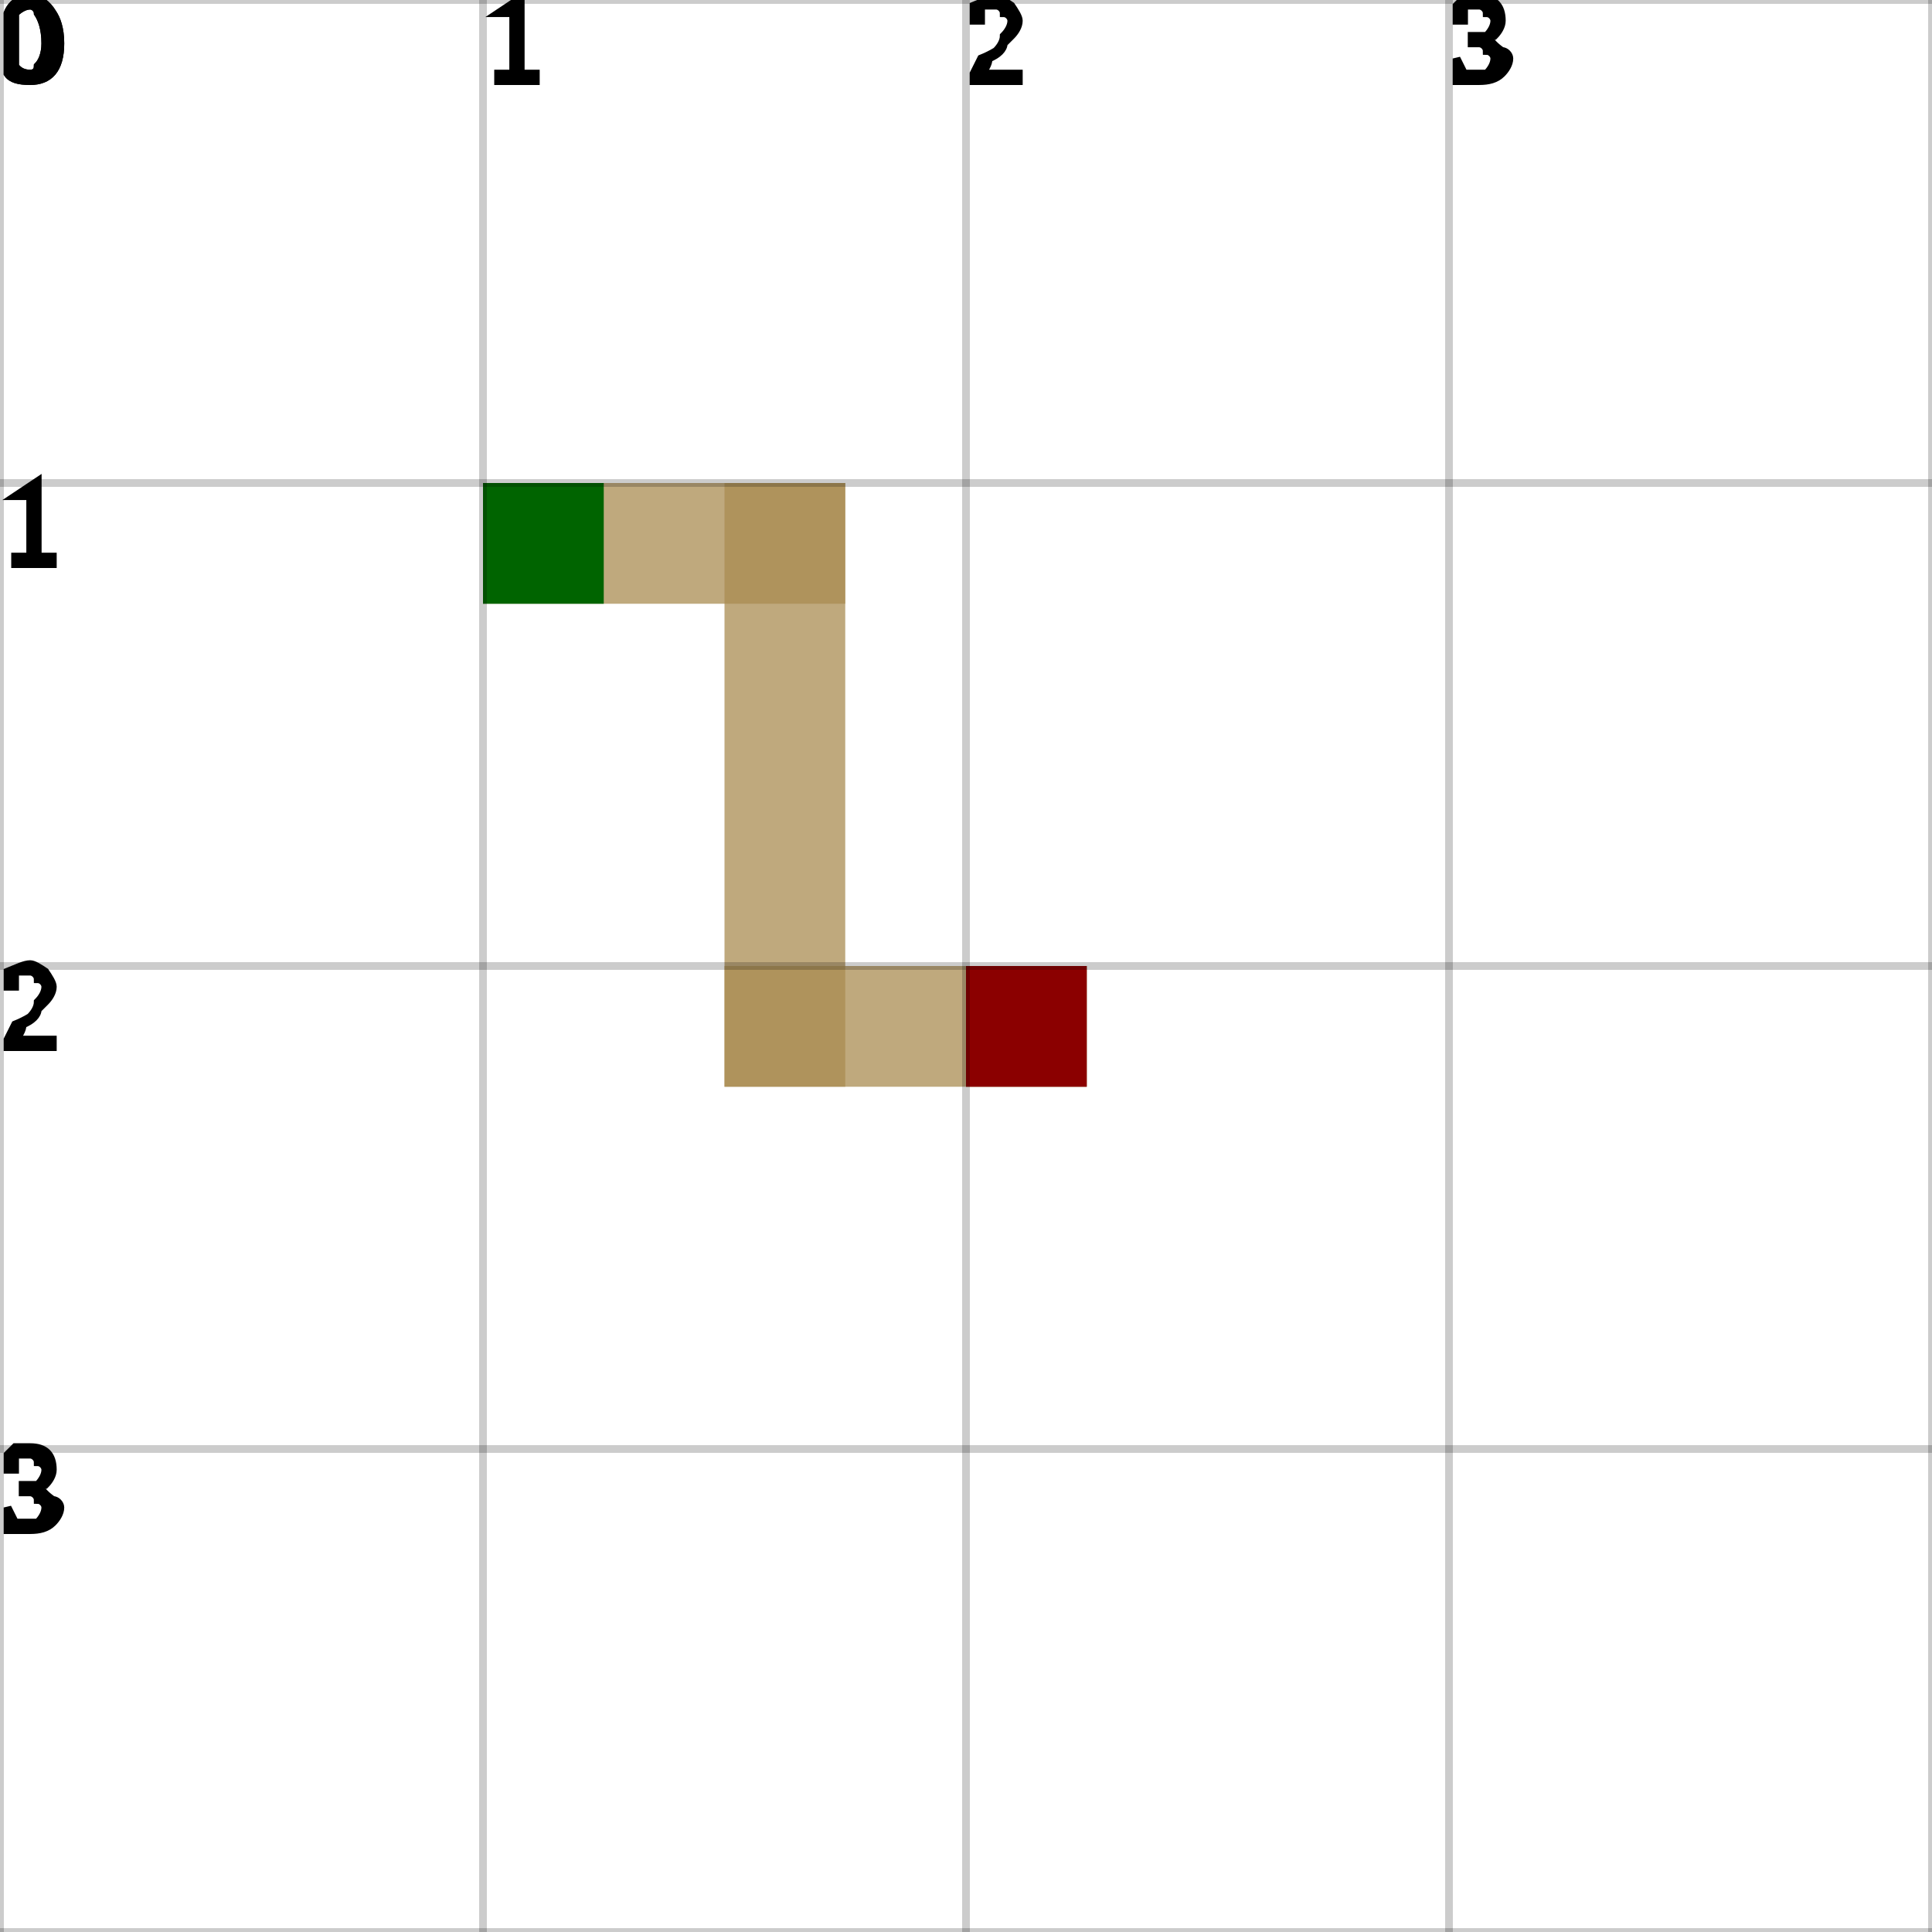
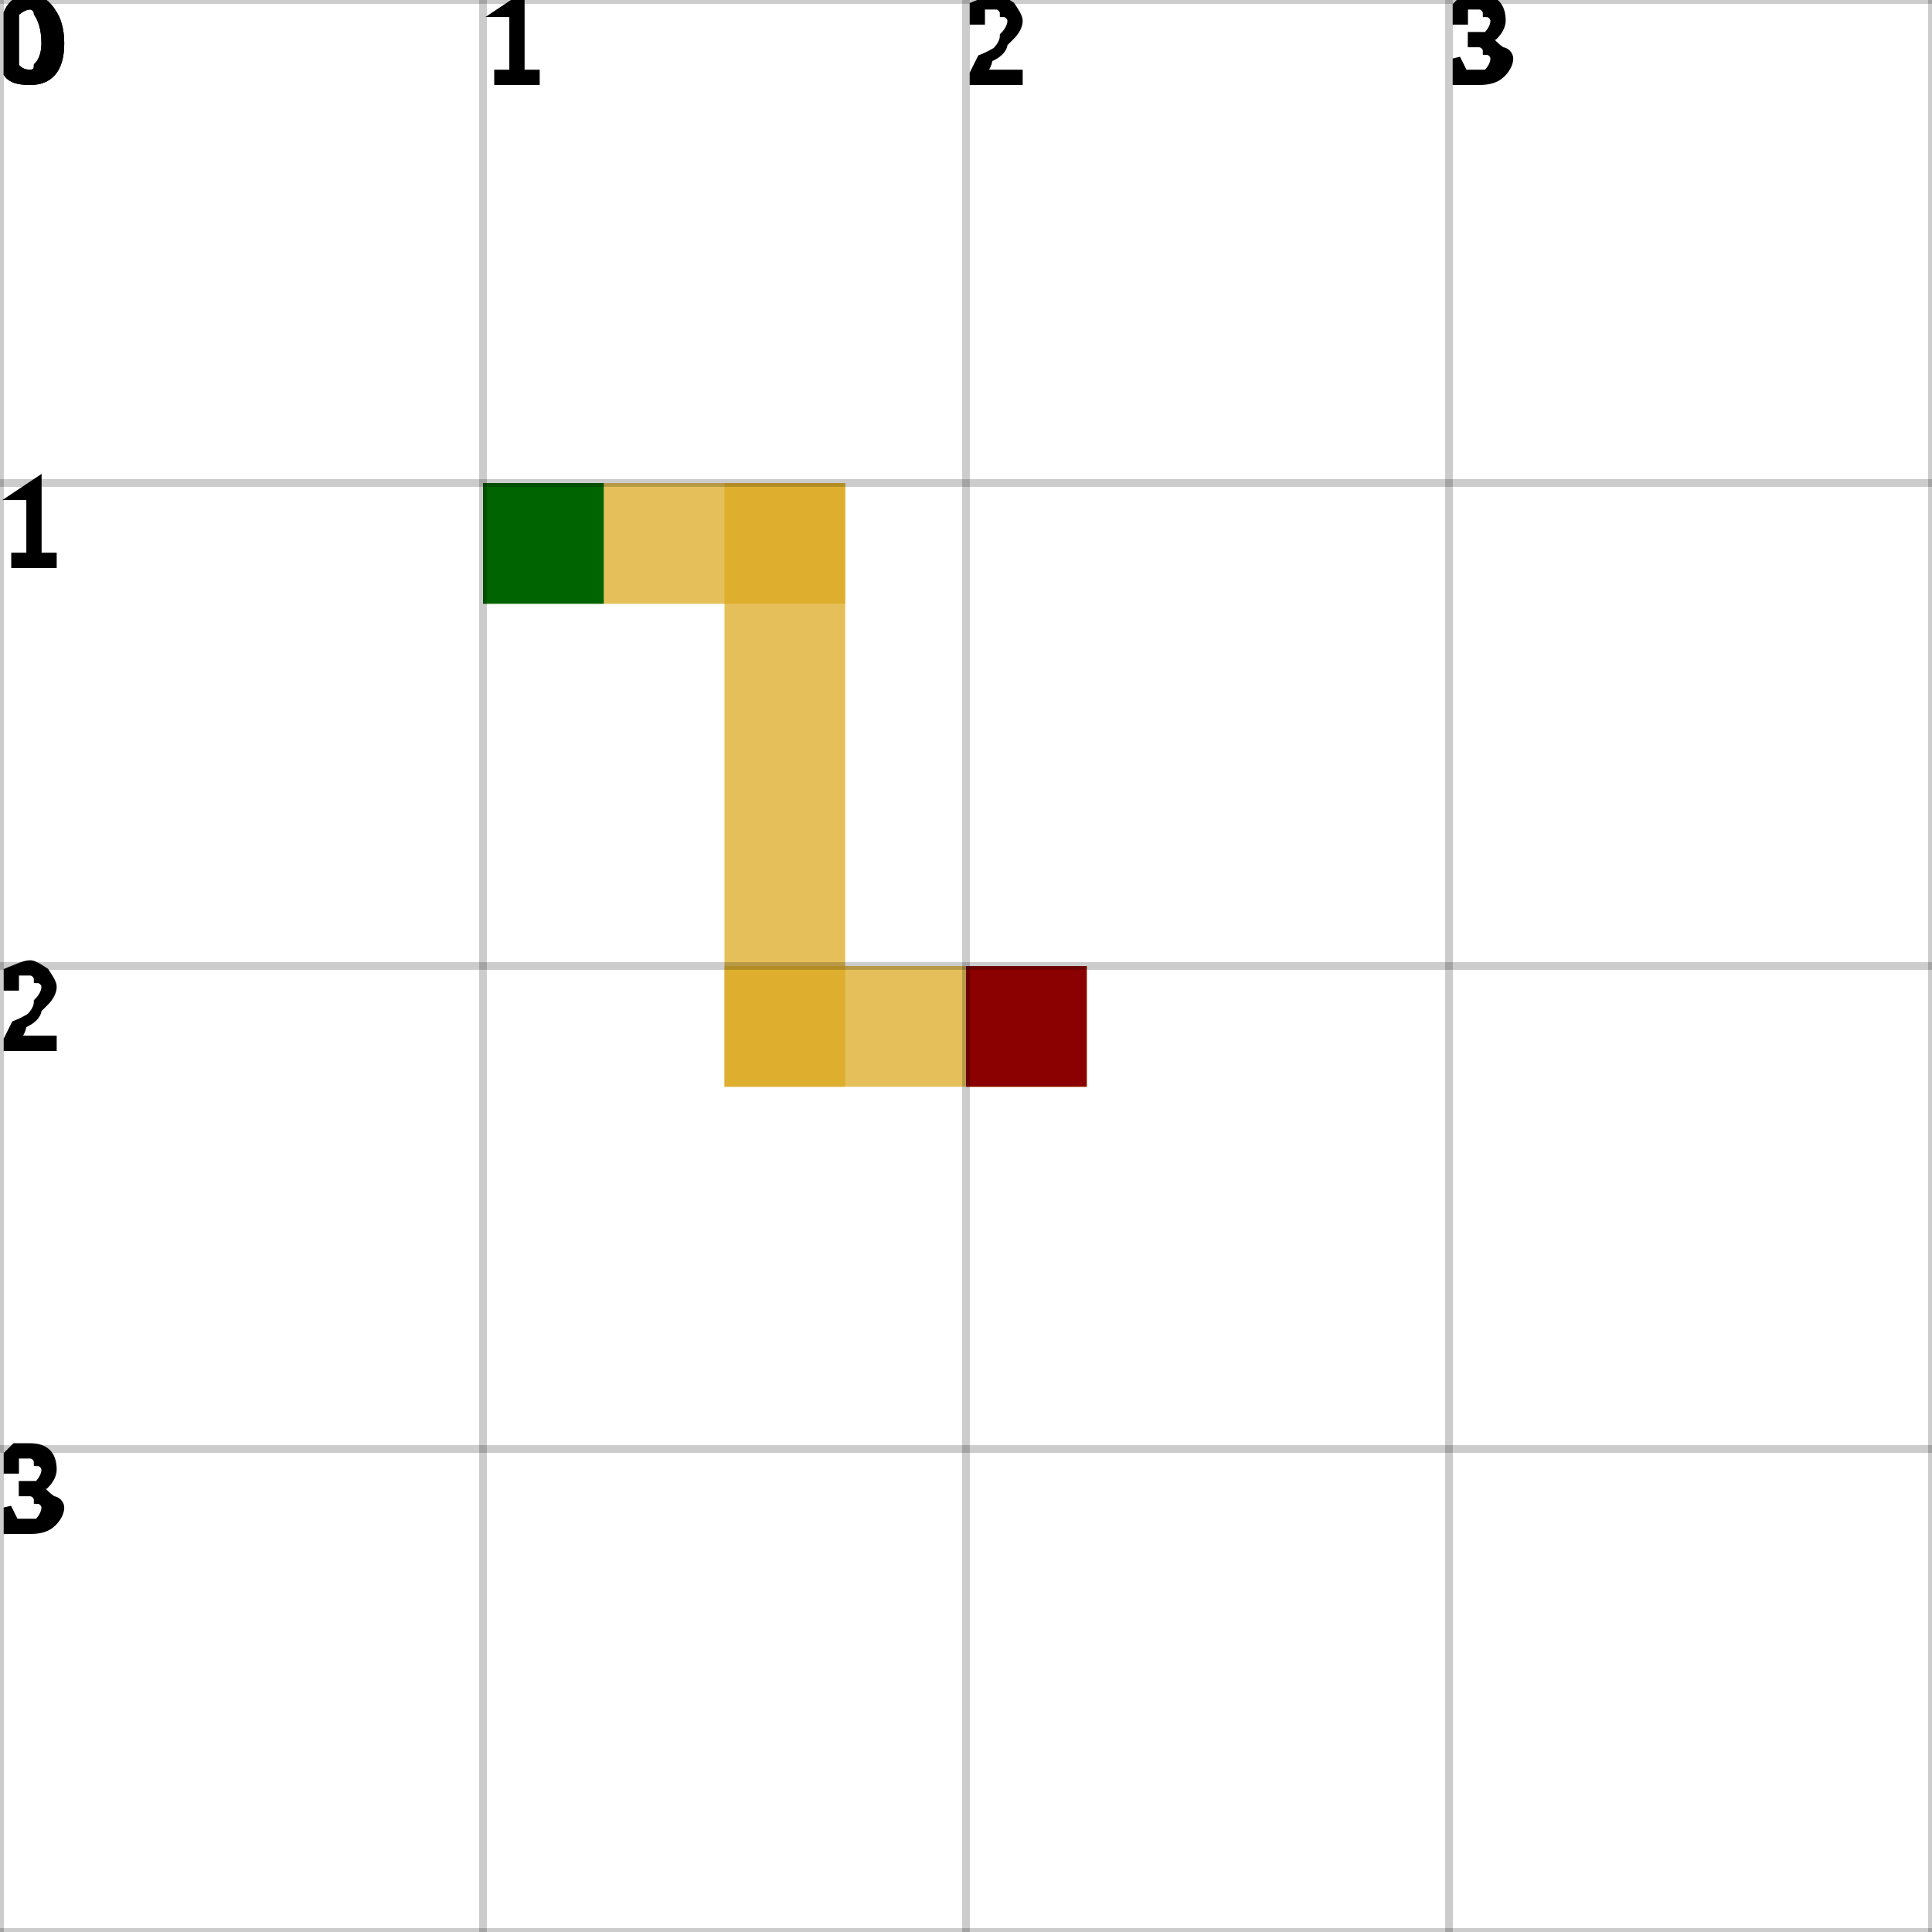
<svg xmlns="http://www.w3.org/2000/svg" height="100%" viewBox="0 0 4 4" width="100%" background-color="none">
-   <path d="M 1 1 L 1.75 1 L 1.75 1.25 L 1 1.25 Z" fill="#A98C52" opacity="0.75" stroke-width="0.5" />
-   <path d="M 1.5 1 L 1.75 1 L 1.75 2.25 L 1.5 2.25 Z" fill="#A98C52" opacity="0.75" stroke-width="0.5" />
-   <path d="M 1.5 2 L 2.25 2 L 2.25 2.25 L 1.5 2.25 Z" fill="#A98C52" opacity="0.75" stroke-width="0.5" />
-   <path d="M 2 2 L 2.25 2 L 2.25 2.25 L 2 2.25 Z" fill="#A98C52" opacity="0.75" stroke-width="0.5" />
+   <path d="M 1 1 L 1.75 1 L 1.75 1.25 L 1 1.25 Z" fill="#DCA921" opacity="0.75" stroke-width="0.5" />
+   <path d="M 1.5 1 L 1.75 1 L 1.75 2.25 L 1.5 2.25 Z" fill="#DCA921" opacity="0.75" stroke-width="0.5" />
+   <path d="M 1.5 2 L 2.25 2 L 2.25 2.25 L 1.5 2.25 Z" fill="#DCA921" opacity="0.75" stroke-width="0.5" />
+   <path d="M 2 2 L 2.25 2 L 2.25 2.25 L 2 2.25 Z" fill="#DCA921" opacity="0.75" stroke-width="0.5" />
  <rect fill="darkGreen" height="0.25" opacity="1" stroke-width="0.5" width="0.25" x="1" y="1" />
  <rect fill="darkRed" height="0.25" opacity="1" stroke-width="0.5" width="0.25" x="2" y="2" />
  <line dominant-baseline="hanging" font-size="0.25" opacity="0.2" stroke="black" stroke-width="0.016" text-anchor="start" x1="0" x2="0" y1="0" y2="4" />
  <text dominant-baseline="hanging" fill="black" font-size="0.25" opacity="1" stroke="black" stroke-width="0.016" text-anchor="start" x="0" y="0">0</text>
  <line dominant-baseline="hanging" font-size="0.25" opacity="0.2" stroke="black" stroke-width="0.016" text-anchor="start" x1="1" x2="1" y1="0" y2="4" />
  <text dominant-baseline="hanging" fill="black" font-size="0.25" opacity="1" stroke="black" stroke-width="0.016" text-anchor="start" x="1" y="0">1</text>
  <line dominant-baseline="hanging" font-size="0.25" opacity="0.2" stroke="black" stroke-width="0.016" text-anchor="start" x1="2" x2="2" y1="0" y2="4" />
  <text dominant-baseline="hanging" fill="black" font-size="0.25" opacity="1" stroke="black" stroke-width="0.016" text-anchor="start" x="2" y="0">2</text>
  <line dominant-baseline="hanging" font-size="0.25" opacity="0.2" stroke="black" stroke-width="0.016" text-anchor="start" x1="3" x2="3" y1="0" y2="4" />
  <text dominant-baseline="hanging" fill="black" font-size="0.25" opacity="1" stroke="black" stroke-width="0.016" text-anchor="start" x="3" y="0">3</text>
  <line dominant-baseline="hanging" font-size="0.25" opacity="0.2" stroke="black" stroke-width="0.016" text-anchor="start" x1="4" x2="4" y1="0" y2="4" />
  <line dominant-baseline="hanging" font-size="0.25" opacity="0.2" stroke="black" stroke-width="0.016" text-anchor="start" x1="0" x2="4" y1="0" y2="0" />
  <text dominant-baseline="hanging" fill="black" font-size="0.25" opacity="1" stroke="black" stroke-width="0.016" text-anchor="start" x="0" y="0">0</text>
  <line dominant-baseline="hanging" font-size="0.25" opacity="0.2" stroke="black" stroke-width="0.016" text-anchor="start" x1="0" x2="4" y1="1" y2="1" />
  <text dominant-baseline="hanging" fill="black" font-size="0.25" opacity="1" stroke="black" stroke-width="0.016" text-anchor="start" x="0" y="1">1</text>
  <line dominant-baseline="hanging" font-size="0.25" opacity="0.2" stroke="black" stroke-width="0.016" text-anchor="start" x1="0" x2="4" y1="2" y2="2" />
  <text dominant-baseline="hanging" fill="black" font-size="0.25" opacity="1" stroke="black" stroke-width="0.016" text-anchor="start" x="0" y="2">2</text>
  <line dominant-baseline="hanging" font-size="0.25" opacity="0.2" stroke="black" stroke-width="0.016" text-anchor="start" x1="0" x2="4" y1="3" y2="3" />
  <text dominant-baseline="hanging" fill="black" font-size="0.25" opacity="1" stroke="black" stroke-width="0.016" text-anchor="start" x="0" y="3">3</text>
  <line dominant-baseline="hanging" font-size="0.25" opacity="0.2" stroke="black" stroke-width="0.016" text-anchor="start" x1="0" x2="4" y1="4" y2="4" />
</svg>
